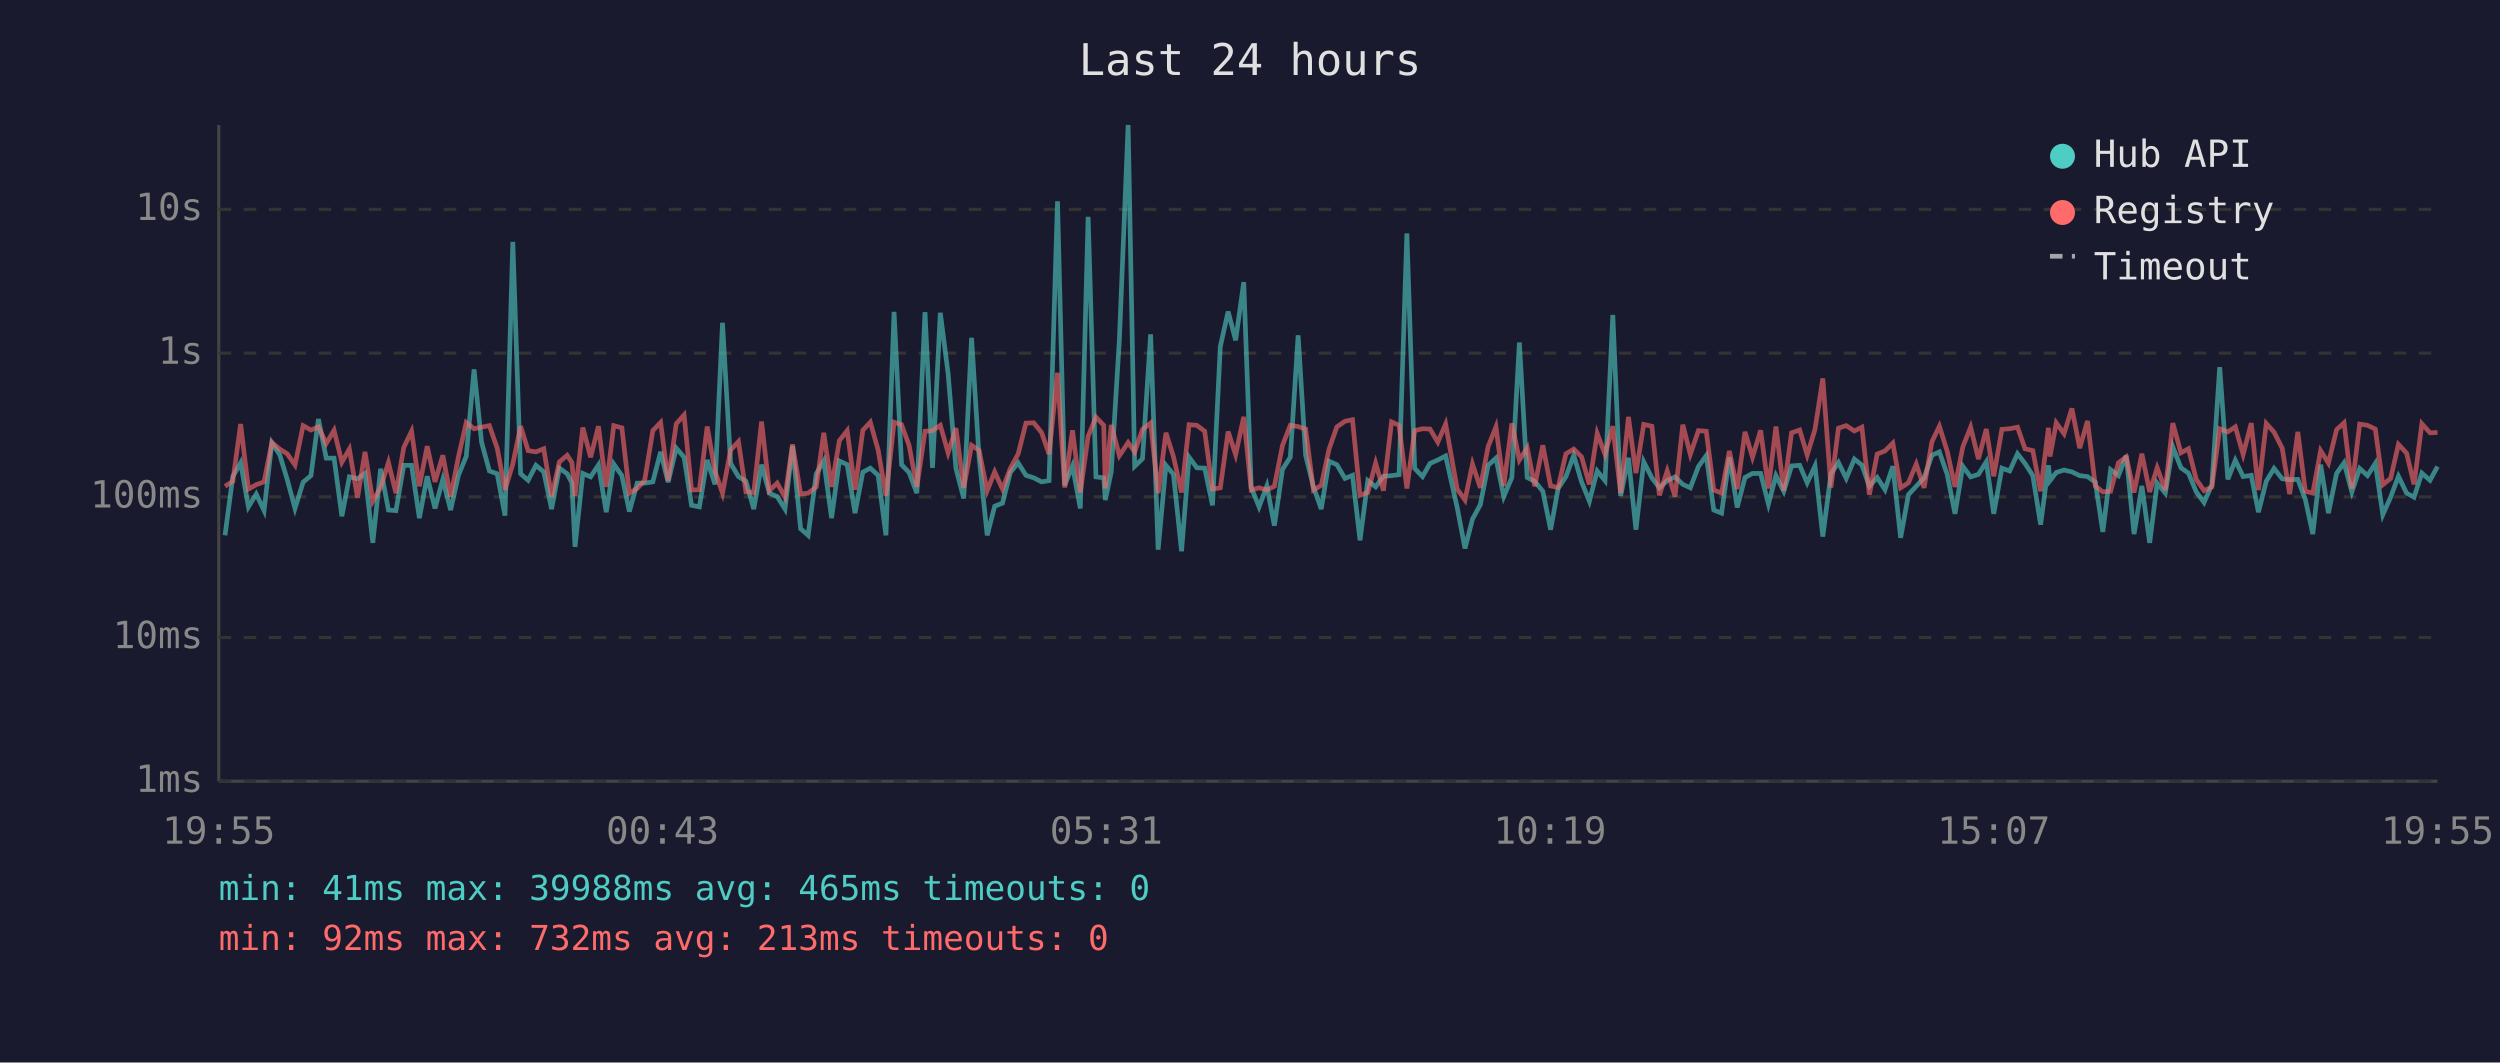
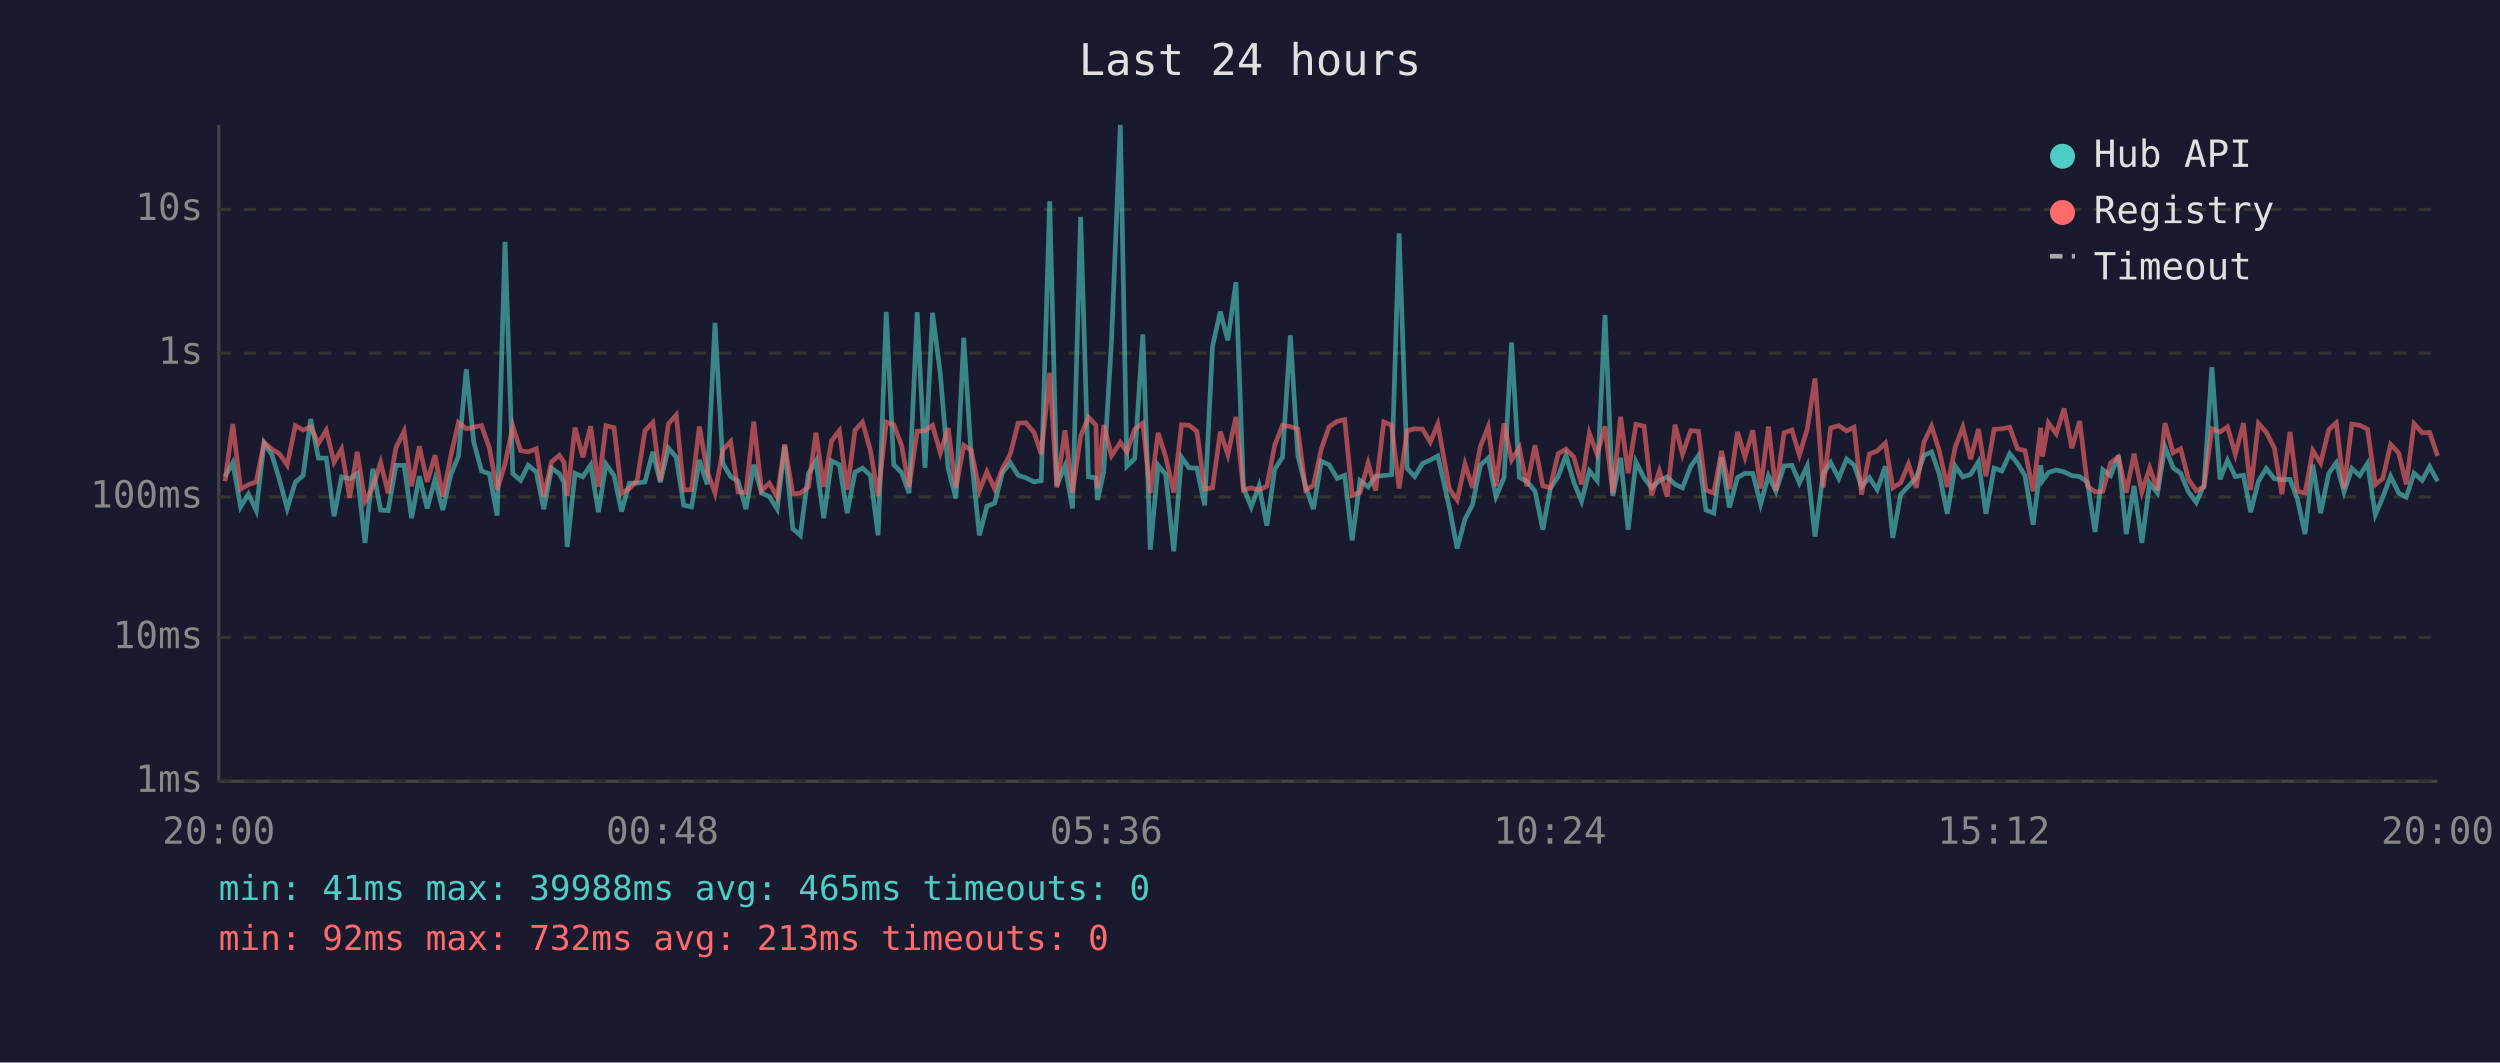
<svg xmlns="http://www.w3.org/2000/svg" viewBox="0 0 800 340" font-family="monospace" font-size="12">
  <rect width="800" height="340" fill="#1a1a2e" />
  <text x="400" y="24" fill="#e0e0e0" font-size="14" text-anchor="middle">Last 24 hours</text>
  <line x1="70" y1="40" x2="70" y2="250" stroke="#444" stroke-width="1" />
  <line x1="70" y1="250" x2="780" y2="250" stroke="#444" stroke-width="1" />
  <line x1="70" y1="250" x2="780" y2="250" stroke="#333" stroke-width="1" stroke-dasharray="4" />
  <text x="65" y="250" fill="#888" text-anchor="end" dominant-baseline="middle">1ms</text>
  <line x1="70" y1="204" x2="780" y2="204" stroke="#333" stroke-width="1" stroke-dasharray="4" />
  <text x="65" y="204" fill="#888" text-anchor="end" dominant-baseline="middle">10ms</text>
  <line x1="70" y1="159" x2="780" y2="159" stroke="#333" stroke-width="1" stroke-dasharray="4" />
  <text x="65" y="159" fill="#888" text-anchor="end" dominant-baseline="middle">100ms</text>
  <line x1="70" y1="113" x2="780" y2="113" stroke="#333" stroke-width="1" stroke-dasharray="4" />
  <text x="65" y="113" fill="#888" text-anchor="end" dominant-baseline="middle">1s</text>
  <line x1="70" y1="67" x2="780" y2="67" stroke="#333" stroke-width="1" stroke-dasharray="4" />
  <text x="65" y="67" fill="#888" text-anchor="end" dominant-baseline="middle">10s</text>
-   <text x="70" y="270" fill="#888" text-anchor="middle">19:55</text>
-   <text x="212" y="270" fill="#888" text-anchor="middle">00:43</text>
-   <text x="354" y="270" fill="#888" text-anchor="middle">05:31</text>
-   <text x="496" y="270" fill="#888" text-anchor="middle">10:19</text>
-   <text x="638" y="270" fill="#888" text-anchor="middle">15:07</text>
-   <text x="780" y="270" fill="#888" text-anchor="middle">19:55</text>
-   <polyline points="72.0,171.3 74.5,152.5 77.0,148.1 79.5,162.2 82.0,158.1 84.5,163.4 87.0,141.7 89.5,145.5 91.9,153.4 94.4,162.7 97.0,154.3 99.5,152.2 101.9,134.1 104.4,146.6 106.9,146.6 109.4,165.2 111.8,152.6 114.4,153.2 116.8,151.5 119.3,173.7 121.8,150.0 124.3,163.2 126.7,163.4 129.2,148.9 131.7,148.9 134.2,165.8 136.7,152.4 139.2,162.7 141.7,153.4 144.2,163.2 146.7,152.1 149.2,146.0 151.7,118.2 154.1,141.5 156.6,150.7 159.1,151.6 161.6,165.0 164.1,77.4 166.6,151.6 169.0,153.7 171.5,148.9 174.0,151.0 176.5,162.9 179.0,149.8 181.5,151.6 183.0,154.5 184.0,175.0 186.5,151.5 189.0,152.6 191.5,148.8 194.0,163.9 196.4,148.5 199.0,152.2 201.4,163.7 203.9,154.6 206.3,154.6 208.9,154.2 211.4,144.6 213.8,154.3 216.4,143.4 218.9,146.3 221.3,161.7 223.8,162.2 226.3,147.2 228.8,155.0 231.2,103.3 233.8,148.3 236.3,152.5 238.7,154.0 241.2,162.9 243.7,148.7 246.2,157.8 248.7,158.9 251.2,162.9 253.6,142.7 256.2,169.2 258.6,171.3 261.2,151.6 263.6,147.5 266.1,165.8 268.6,147.5 271.1,148.7 273.6,164.2 276.1,151.1 278.5,149.8 281.0,152.1 283.5,171.3 286.1,99.8 288.5,148.7 290.9,151.2 293.4,157.8 296.0,99.9 298.4,149.7 300.9,100.1 303.4,119.6 305.9,149.9 308.4,159.5 310.9,108.1 313.3,146.2 315.9,171.3 318.3,162.0 320.8,161.0 323.3,151.2 325.8,148.1 328.3,152.1 330.8,152.9 333.3,154.2 335.7,153.8 338.4,64.4 340.7,155.3 343.2,149.1 345.7,162.7 348.2,69.4 350.7,152.6 353.2,152.9 353.7,160.0 355.6,151.0 358.2,108.7 361.0,40.0 363.1,149.2 365.6,146.8 368.2,107.0 370.6,175.9 373.1,148.9 375.5,151.8 378.1,176.4 380.5,146.3 383.0,149.7 385.5,149.8 388.0,161.7 390.5,110.9 393.0,99.7 395.4,108.9 398.0,90.3 400.4,156.0 402.9,162.2 405.4,155.5 407.8,168.2 410.4,150.2 412.9,146.3 415.4,107.3 417.8,145.7 420.3,155.8 422.8,162.9 425.3,147.6 427.8,148.7 430.4,153.1 432.8,152.1 435.2,172.9 437.7,153.8 440.2,155.8 442.7,152.4 445.3,152.2 447.7,151.9 450.2,74.7 452.7,149.9 455.2,152.5 457.6,148.3 460.1,147.2 462.6,145.9 466.3,162.4 468.8,175.5 471.2,166.1 473.7,161.5 476.2,148.9 478.7,146.6 481.2,158.9 483.8,152.8 486.2,109.6 488.7,152.8 491.1,154.0 493.7,157.2 496.2,169.5 498.6,156.3 501.1,152.5 503.6,145.7 506.1,154.2 508.6,160.4 511.1,150.7 513.6,153.8 516.1,100.8 518.6,158.7 521.1,146.5 523.5,169.5 526.0,147.8 528.6,152.9 531.0,156.1 533.5,153.8 536.0,152.6 538.5,155.0 540.9,156.1 543.5,149.3 546.0,145.8 548.4,163.2 550.9,164.2 553.4,146.3 555.9,162.4 558.4,152.8 560.8,151.5 563.4,151.5 565.9,161.3 568.3,152.2 570.8,157.2 573.3,149.1 575.9,148.9 578.3,154.5 580.8,149.1 583.3,171.7 585.9,151.6 588.3,148.0 590.8,153.1 593.4,146.9 595.8,148.8 598.2,155.6 600.7,152.8 603.2,156.7 605.7,149.2 608.2,172.1 610.7,158.3 613.2,155.6 615.7,152.9 618.2,145.7 620.6,144.6 623.1,151.8 625.6,164.4 628.1,149.2 630.6,152.6 633.1,151.8 635.6,147.8 638.0,164.4 640.6,149.8 643.1,150.7 645.6,145.2 648.0,148.3 650.5,152.2 653.0,167.9 655.5,148.9 656.0,153.8 658.0,151.2 660.5,150.4 663.0,151.0 665.5,152.2 668.0,152.5 670.5,154.3 672.9,170.2 675.4,150.3 677.9,152.2 680.4,145.8 682.9,170.9 685.4,155.5 687.9,173.7 690.3,154.6 692.9,157.8 695.3,143.0 697.9,149.7 700.3,151.4 702.8,157.4 705.3,160.8 707.8,155.1 710.3,117.5 712.9,153.4 715.3,147.3 717.8,152.5 720.4,152.1 722.7,163.9 725.2,154.0 727.7,149.9 730.3,153.2 732.7,153.5 735.3,153.4 737.7,159.8 740.1,170.9 742.6,148.7 745.1,164.2 747.7,151.5 750.1,148.1 752.6,157.4 755.1,149.9 757.6,152.2 760.1,148.3 762.5,164.7 765.0,159.1 767.5,152.4 770.1,157.8 772.5,159.1 775.0,151.4 777.6,153.7 780.0,149.3" fill="none" stroke="#4ecdc4" stroke-width="1.5" opacity="0.6" />
-   <polyline points="72.0,155.6 74.5,154.0 77.0,135.7 79.5,156.5 82.0,155.1 84.5,154.2 87.0,141.6 89.5,143.7 91.9,145.2 94.4,148.8 97.0,136.2 99.5,137.6 101.9,136.6 104.4,141.9 106.9,137.7 109.4,147.9 111.8,143.7 114.4,159.3 116.8,144.6 119.3,160.4 121.8,156.0 124.3,148.0 126.7,157.8 129.2,143.2 131.7,138.0 134.2,155.6 136.7,142.8 139.2,154.2 141.7,145.7 144.2,158.9 146.7,146.2 149.2,135.2 151.7,137.2 154.1,136.7 156.6,136.2 159.1,143.4 161.6,156.7 164.1,148.5 166.6,136.4 169.0,144.2 171.5,144.6 174.0,143.6 176.5,158.9 179.0,147.8 181.5,145.7 183.0,148.0 184.0,158.7 186.5,136.8 189.0,146.3 191.5,136.4 194.0,155.8 196.4,136.2 199.0,136.9 201.4,157.8 203.9,156.3 206.3,153.7 208.9,137.8 211.4,135.2 213.8,153.8 216.4,135.6 218.9,132.8 221.3,156.8 223.8,156.7 226.3,136.5 228.8,150.8 231.2,157.8 233.8,144.0 236.3,141.3 238.7,157.4 241.2,157.6 243.7,134.9 246.2,157.0 248.7,154.6 251.2,159.1 253.6,142.2 256.2,158.1 258.6,157.8 261.2,155.8 263.6,138.5 266.1,155.8 268.6,141.0 271.1,137.8 273.6,156.7 276.1,137.7 278.5,135.1 281.0,144.0 283.5,158.7 286.1,135.1 288.5,135.9 290.9,142.5 293.4,155.8 296.0,138.0 298.4,137.8 300.9,136.1 303.4,144.9 305.9,137.0 308.4,156.1 310.9,142.5 313.3,144.1 315.9,157.0 318.3,151.0 320.8,156.5 323.3,149.9 325.8,145.3 328.3,135.4 330.8,135.3 333.3,138.4 335.7,145.3 338.4,119.3 340.7,156.0 343.2,137.7 345.7,157.6 348.2,139.6 350.7,133.5 353.2,136.1 353.7,156.3 355.6,136.0 358.2,145.8 361.0,141.6 363.1,144.6 365.6,137.4 368.2,135.4 370.6,157.8 373.1,138.5 375.5,146.1 378.1,157.6 380.5,135.9 383.0,136.1 385.5,138.0 388.0,156.5 390.5,156.1 393.0,138.1 395.4,145.5 398.0,133.4 400.4,156.8 402.9,156.1 405.4,156.8 407.8,155.6 410.4,142.5 412.9,136.1 415.4,136.5 417.8,137.3 420.3,156.8 422.8,155.3 425.3,143.7 427.8,136.6 430.4,134.8 432.8,134.3 435.2,158.5 437.7,157.6 440.2,148.2 442.7,157.0 445.3,135.0 447.7,136.1 450.2,156.3 452.7,137.8 455.2,137.2 457.6,137.3 460.1,141.5 462.6,135.7 466.3,156.5 468.8,160.0 471.2,148.5 473.7,156.1 476.2,142.9 478.7,136.6 481.2,155.5 483.8,135.5 486.2,147.2 488.7,143.3 491.1,155.6 493.7,142.5 496.2,155.5 498.6,156.0 501.1,145.2 503.6,143.7 506.1,146.2 508.6,155.0 511.1,138.7 513.6,145.4 516.1,136.4 518.6,157.8 521.1,133.4 523.5,151.4 526.0,135.8 528.6,136.4 531.0,158.5 533.5,150.7 536.0,158.9 538.5,135.9 540.9,145.4 543.5,137.8 546.0,138.0 548.4,156.8 550.9,157.8 553.4,144.3 555.9,156.5 558.4,138.2 560.8,146.3 563.4,137.7 565.9,156.3 568.3,136.5 570.8,157.0 573.3,138.5 575.9,137.6 578.3,145.6 580.8,137.4 583.3,121.1 585.9,156.0 588.3,137.0 590.8,136.2 593.4,137.9 595.8,136.7 598.2,158.3 600.7,145.3 603.2,144.3 605.7,141.8 608.2,156.1 610.7,154.5 613.2,148.5 615.7,156.1 618.2,141.4 620.6,136.4 623.1,144.4 625.6,155.8 628.1,143.0 630.6,136.7 633.1,146.9 635.6,137.3 638.0,152.4 640.6,137.4 643.1,137.2 645.6,136.7 648.0,143.6 650.5,144.2 653.0,157.2 655.5,136.9 656.0,146.1 658.0,135.3 660.5,138.8 663.0,130.7 665.5,143.4 668.0,134.7 670.5,155.5 672.9,157.4 675.4,157.2 677.9,148.1 680.4,146.2 682.9,157.6 685.4,145.2 687.9,157.4 690.3,149.7 692.9,156.8 695.3,135.4 697.9,144.9 700.3,143.6 702.8,153.4 705.3,157.0 707.8,155.8 710.3,137.2 712.9,138.2 715.3,136.6 717.8,145.4 720.4,135.4 722.7,156.8 725.2,135.5 727.7,138.3 730.3,143.4 732.7,158.1 735.3,138.2 737.7,157.2 740.1,157.8 742.6,144.2 745.1,148.2 747.7,137.5 750.1,135.3 752.6,156.3 755.1,135.7 757.6,136.1 760.1,137.3 762.5,155.1 765.0,153.1 767.5,142.2 770.1,145.0 772.5,155.0 775.0,135.6 777.6,138.5 780.0,138.4" fill="none" stroke="#ff6b6b" stroke-width="1.5" opacity="0.6" />
+   <text x="70" y="270" fill="#888" text-anchor="middle">20:00</text>
+   <text x="212" y="270" fill="#888" text-anchor="middle">00:48</text>
+   <text x="354" y="270" fill="#888" text-anchor="middle">05:36</text>
+   <text x="496" y="270" fill="#888" text-anchor="middle">10:24</text>
+   <text x="638" y="270" fill="#888" text-anchor="middle">15:12</text>
+   <text x="780" y="270" fill="#888" text-anchor="middle">20:00</text>
+   <polyline points="72.0,152.5 74.5,148.1 77.0,162.2 79.5,158.1 82.0,163.4 84.5,141.7 87.0,145.5 89.4,153.4 91.9,162.7 94.5,154.3 97.0,152.2 99.4,134.1 101.9,146.6 104.4,146.6 106.9,165.2 109.3,152.6 111.9,153.2 114.3,151.5 116.8,173.7 119.3,150.0 121.8,163.2 124.2,163.4 126.7,148.9 129.3,148.9 131.7,165.8 134.2,152.4 136.7,162.7 139.2,153.4 141.7,163.2 144.2,152.1 146.7,146.0 149.2,118.2 151.6,141.5 154.1,150.7 156.6,151.6 159.1,165.0 161.6,77.4 164.1,151.6 166.6,153.7 169.0,148.9 171.6,151.0 174.0,162.9 176.5,149.8 179.0,151.6 180.5,154.5 181.5,175.0 184.0,151.5 186.5,152.6 189.0,148.8 191.5,163.9 193.9,148.5 196.5,152.2 198.9,163.7 201.4,154.6 203.9,154.6 206.4,154.2 208.9,144.6 211.3,154.3 213.9,143.4 216.4,146.3 218.8,161.7 221.3,162.2 223.8,147.2 226.3,155.0 228.8,103.3 231.3,148.3 233.8,152.5 236.2,154.0 238.7,162.9 241.2,148.7 243.7,157.8 246.2,158.9 248.7,162.9 251.1,142.7 253.7,169.2 256.1,171.3 258.7,151.6 261.1,147.5 263.6,165.8 266.1,147.5 268.6,148.7 271.1,164.2 273.6,151.1 276.0,149.8 278.5,152.1 281.0,171.3 283.6,99.8 286.0,148.7 288.5,151.2 290.9,157.8 293.5,99.9 296.0,149.7 298.4,100.1 300.9,119.6 303.4,149.9 305.9,159.5 308.4,108.1 310.8,146.2 313.4,171.3 315.8,162.0 318.3,161.0 320.8,151.2 323.3,148.1 325.8,152.1 328.3,152.9 330.9,154.2 333.2,153.8 335.9,64.4 338.2,155.3 340.8,149.1 343.2,162.7 345.8,69.4 348.3,152.6 350.7,152.9 351.2,160.0 353.2,151.0 355.7,108.7 358.5,40.0 360.6,149.2 363.1,146.8 365.7,107.0 368.1,175.9 370.6,148.9 373.0,151.8 375.6,176.4 378.1,146.3 380.5,149.7 383.0,149.8 385.5,161.7 388.0,110.9 390.5,99.7 392.9,108.9 395.5,90.3 397.9,156.0 400.4,162.2 402.9,155.5 405.4,168.2 407.9,150.2 410.4,146.3 412.9,107.3 415.3,145.7 417.8,155.8 420.3,162.9 422.8,147.6 425.3,148.7 427.9,153.1 430.3,152.1 432.7,172.9 435.2,153.8 437.8,155.8 440.2,152.4 442.8,152.2 445.3,151.9 447.7,74.7 450.3,149.9 452.7,152.5 455.2,148.3 457.7,147.2 460.1,145.9 463.8,162.4 466.3,175.5 468.8,166.1 471.2,161.5 473.7,148.9 476.2,146.6 478.7,158.9 481.3,152.8 483.7,109.6 486.2,152.8 488.6,154.0 491.2,157.2 493.7,169.5 496.1,156.3 498.6,152.5 501.1,145.7 503.6,154.2 506.1,160.4 508.6,150.7 511.1,153.8 513.6,100.8 516.1,158.7 518.6,146.5 521.0,169.5 523.5,147.8 526.1,152.9 528.5,156.1 531.0,153.8 533.5,152.6 536.0,155.0 538.4,156.1 541.0,149.3 543.5,145.8 545.9,163.2 548.4,164.2 550.9,146.3 553.4,162.4 556.0,152.8 558.4,151.5 560.9,151.5 563.4,161.3 565.9,152.2 568.3,157.2 570.9,149.1 573.4,148.9 575.8,154.5 578.3,149.1 580.8,171.7 583.4,151.6 585.8,148.0 588.4,153.1 590.9,146.9 593.3,148.8 595.7,155.6 598.2,152.8 600.7,156.7 603.3,149.2 605.7,172.1 608.2,158.3 610.7,155.6 613.2,152.9 615.7,145.7 618.1,144.6 620.6,151.8 623.1,164.4 625.7,149.2 628.1,152.6 630.6,151.8 633.1,147.8 635.5,164.4 638.1,149.8 640.6,150.7 643.1,145.2 645.6,148.3 648.0,152.2 650.6,167.9 653.0,148.9 653.6,153.8 655.5,151.2 658.0,150.4 660.5,151.0 663.0,152.2 665.5,152.5 668.0,154.3 670.4,170.2 672.9,150.3 675.4,152.2 677.9,145.8 680.4,170.9 682.9,155.5 685.4,173.7 687.9,154.6 690.4,157.8 692.8,143.0 695.4,149.7 697.8,151.4 700.3,157.4 702.8,160.8 705.3,155.1 707.8,117.5 710.4,153.4 712.8,147.3 715.3,152.5 717.9,152.1 720.2,163.9 722.7,154.0 725.2,149.9 727.8,153.2 730.2,153.5 732.8,153.4 735.2,159.8 737.6,170.9 740.1,148.7 742.6,164.2 745.2,151.5 747.6,148.1 750.1,157.4 752.6,149.9 755.1,152.2 757.6,148.3 760.1,164.7 762.5,159.1 765.0,152.4 767.6,157.8 770.0,159.1 772.5,151.4 775.1,153.7 777.5,149.3 780.0,154.0" fill="none" stroke="#4ecdc4" stroke-width="1.5" opacity="0.6" />
+   <polyline points="72.0,154.0 74.5,135.7 77.0,156.5 79.5,155.1 82.0,154.2 84.5,141.6 87.0,143.7 89.4,145.2 91.9,148.8 94.5,136.2 97.0,137.6 99.4,136.6 101.9,141.9 104.4,137.7 106.9,147.9 109.3,143.7 111.9,159.3 114.3,144.6 116.8,160.4 119.3,156.0 121.8,148.0 124.2,157.8 126.7,143.2 129.3,138.0 131.7,155.6 134.2,142.8 136.7,154.2 139.2,145.7 141.7,158.9 144.2,146.2 146.7,135.2 149.2,137.2 151.6,136.7 154.1,136.2 156.6,143.4 159.1,156.7 161.6,148.5 164.1,136.4 166.6,144.2 169.0,144.6 171.6,143.6 174.0,158.9 176.5,147.8 179.0,145.7 180.5,148.0 181.5,158.7 184.0,136.8 186.5,146.3 189.0,136.4 191.5,155.8 193.9,136.2 196.5,136.9 198.9,157.8 201.4,156.3 203.9,153.7 206.4,137.8 208.9,135.2 211.3,153.8 213.9,135.6 216.4,132.8 218.8,156.8 221.3,156.7 223.8,136.5 226.3,150.8 228.8,157.8 231.3,144.0 233.8,141.3 236.2,157.4 238.7,157.6 241.2,134.9 243.7,157.0 246.2,154.6 248.7,159.1 251.1,142.2 253.7,158.1 256.1,157.8 258.7,155.8 261.1,138.5 263.6,155.8 266.1,141.0 268.6,137.8 271.1,156.7 273.6,137.7 276.0,135.1 278.5,144.0 281.0,158.7 283.6,135.1 286.0,135.9 288.5,142.5 290.9,155.8 293.5,138.0 296.0,137.8 298.4,136.1 300.9,144.9 303.4,137.0 305.9,156.1 308.4,142.5 310.8,144.1 313.4,157.0 315.8,151.0 318.3,156.5 320.8,149.9 323.3,145.3 325.8,135.4 328.3,135.3 330.9,138.4 333.2,145.3 335.9,119.3 338.2,156.0 340.8,137.7 343.2,157.6 345.8,139.6 348.3,133.5 350.7,136.1 351.2,156.3 353.2,136.0 355.7,145.8 358.5,141.6 360.6,144.6 363.1,137.4 365.7,135.4 368.1,157.8 370.6,138.5 373.0,146.1 375.6,157.6 378.1,135.9 380.5,136.1 383.0,138.0 385.5,156.5 388.0,156.1 390.5,138.1 392.9,145.5 395.5,133.4 397.9,156.8 400.4,156.1 402.9,156.8 405.4,155.6 407.9,142.5 410.4,136.1 412.9,136.5 415.3,137.3 417.8,156.8 420.3,155.3 422.8,143.7 425.3,136.6 427.9,134.8 430.3,134.3 432.7,158.5 435.2,157.6 437.8,148.2 440.2,157.0 442.8,135.0 445.3,136.1 447.7,156.3 450.3,137.8 452.7,137.2 455.2,137.3 457.7,141.5 460.1,135.7 463.8,156.5 466.3,160.0 468.8,148.5 471.2,156.1 473.7,142.9 476.2,136.6 478.7,155.5 481.3,135.5 483.7,147.2 486.2,143.3 488.6,155.6 491.2,142.5 493.7,155.5 496.1,156.0 498.6,145.2 501.1,143.7 503.6,146.2 506.1,155.0 508.6,138.7 511.1,145.4 513.6,136.4 516.1,157.8 518.6,133.4 521.0,151.4 523.5,135.8 526.1,136.4 528.5,158.5 531.0,150.7 533.5,158.9 536.0,135.9 538.4,145.4 541.0,137.8 543.5,138.0 545.9,156.8 548.4,157.8 550.9,144.3 553.4,156.5 556.0,138.2 558.4,146.3 560.9,137.7 563.4,156.3 565.9,136.5 568.3,157.0 570.9,138.5 573.4,137.6 575.8,145.6 578.3,137.4 580.8,121.1 583.4,156.0 585.8,137.0 588.4,136.2 590.9,137.9 593.3,136.7 595.7,158.3 598.2,145.3 600.7,144.3 603.3,141.8 605.7,156.1 608.2,154.5 610.7,148.5 613.2,156.1 615.7,141.4 618.1,136.4 620.6,144.4 623.1,155.8 625.7,143.0 628.1,136.7 630.6,146.9 633.1,137.3 635.5,152.4 638.1,137.4 640.6,137.2 643.1,136.7 645.6,143.6 648.0,144.2 650.6,157.2 653.0,136.9 653.6,146.1 655.5,135.3 658.0,138.8 660.5,130.7 663.0,143.4 665.5,134.7 668.0,155.5 670.4,157.4 672.9,157.2 675.4,148.1 677.9,146.2 680.4,157.6 682.9,145.2 685.4,157.4 687.9,149.7 690.4,156.8 692.8,135.4 695.4,144.9 697.8,143.6 700.3,153.4 702.8,157.0 705.3,155.8 707.8,137.2 710.4,138.2 712.8,136.6 715.3,145.4 717.9,135.4 720.2,156.8 722.7,135.5 725.2,138.3 727.8,143.4 730.2,158.1 732.8,138.2 735.2,157.2 737.6,157.8 740.1,144.2 742.6,148.2 745.2,137.5 747.6,135.3 750.1,156.3 752.6,135.7 755.1,136.1 757.6,137.3 760.1,155.1 762.5,153.1 765.0,142.2 767.6,145.0 770.0,155.0 772.5,135.6 775.1,138.5 777.5,138.4 780.0,145.9" fill="none" stroke="#ff6b6b" stroke-width="1.5" opacity="0.6" />
  <circle cx="660" cy="50" r="4" fill="#4ecdc4" />
  <text x="670" y="50" fill="#e0e0e0" dominant-baseline="middle">Hub API</text>
  <circle cx="660" cy="68" r="4" fill="#ff6b6b" />
  <text x="670" y="68" fill="#e0e0e0" dominant-baseline="middle">Registry</text>
  <line x1="656" y1="82" x2="664" y2="82" stroke="#e0e0e0" stroke-width="1.5" stroke-dasharray="4,3" opacity="0.7" />
  <text x="670" y="86" fill="#e0e0e0" dominant-baseline="middle">Timeout</text>
  <text x="70" y="288" fill="#4ecdc4" font-size="11">min: 41ms  max: 39988ms  avg: 465ms  timeouts: 0</text>
  <text x="70" y="304" fill="#ff6b6b" font-size="11">min: 92ms  max: 732ms  avg: 213ms  timeouts: 0</text>
</svg>
